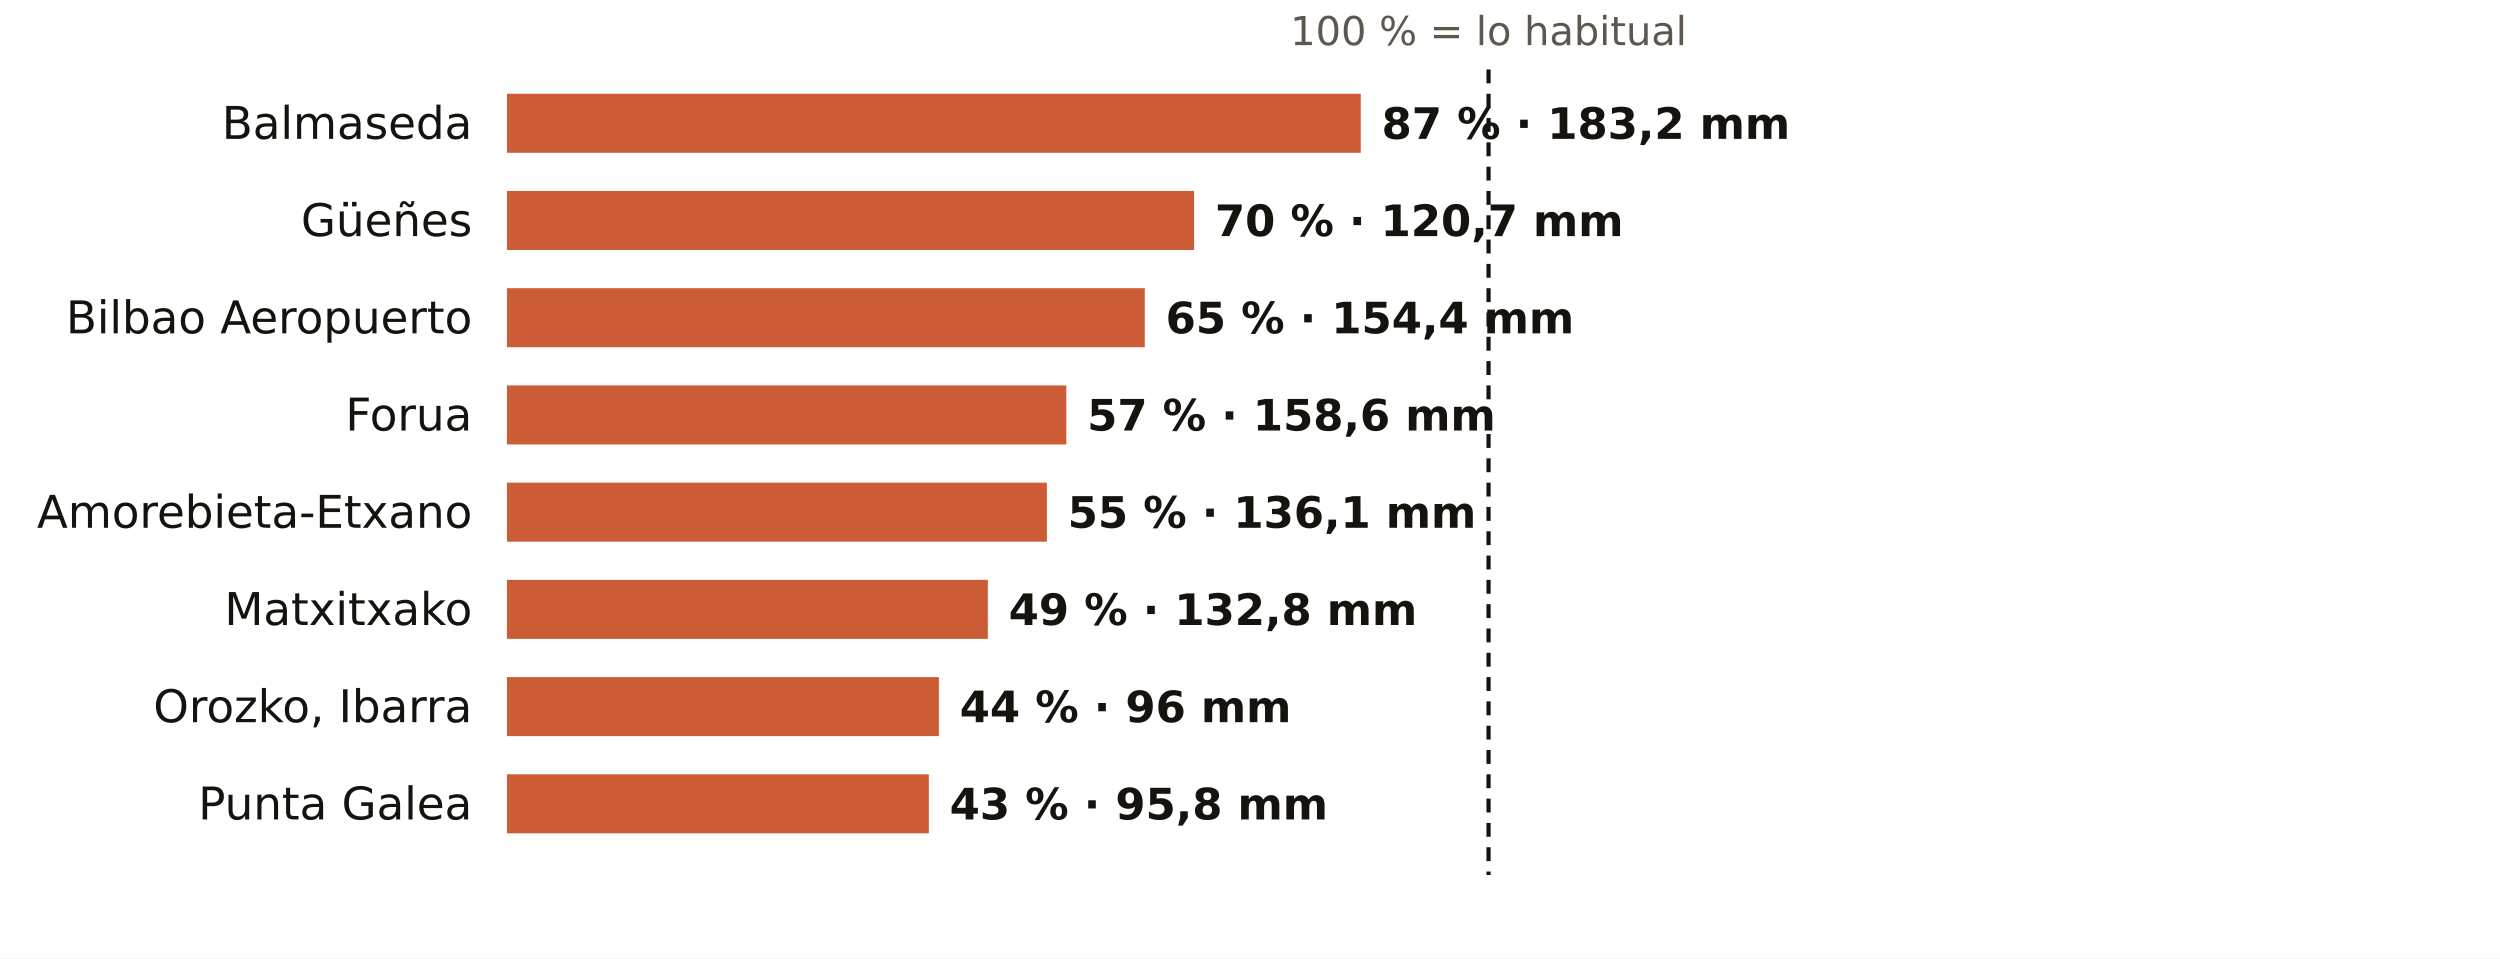
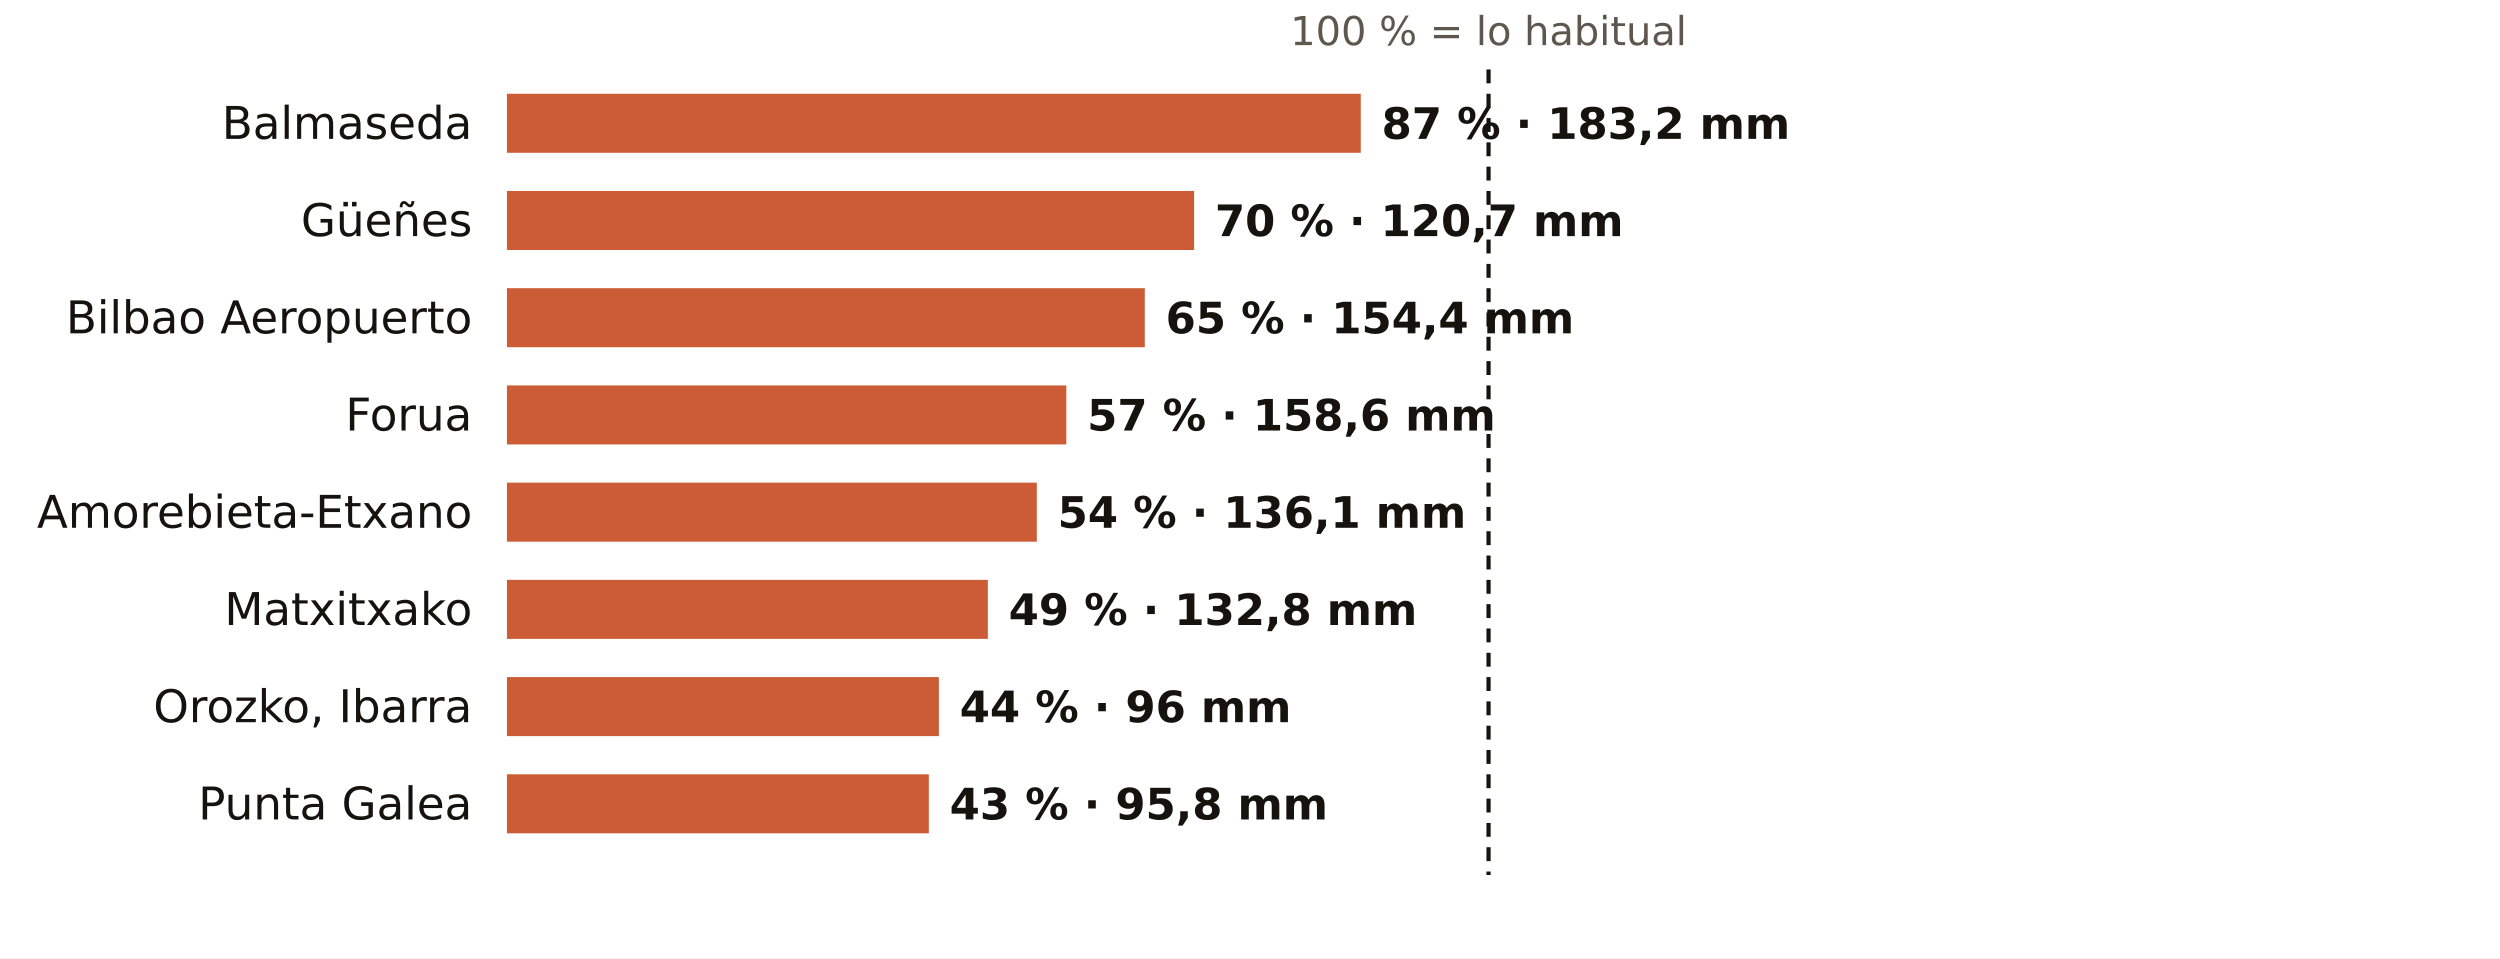
<svg xmlns="http://www.w3.org/2000/svg" viewBox="0 0 720 276" width="720" height="276" role="img" aria-label="El otoño en los pluviómetros de AEMET de Bizkaia: % de lo habitual">
  <rect width="720" height="276" fill="#FFFFFF" />
  <text x="428.7" y="13.0" font-size="11.5" fill="#5E574E" text-anchor="middle" font-weight="400" font-family="Public Sans, DejaVu Sans, Arial, sans-serif">100 % = lo habitual</text>
  <text x="136.0" y="40.0" font-size="13" fill="#16130F" text-anchor="end" font-weight="500" font-family="Public Sans, DejaVu Sans, Arial, sans-serif">Balmaseda</text>
  <rect x="146" y="27" width="245.9" height="17" fill="#C4461A" opacity="0.88" />
  <text x="397.9" y="40.0" font-size="12.5" fill="#16130F" text-anchor="start" font-weight="600" font-family="Public Sans, DejaVu Sans, Arial, sans-serif">87 % · 183,2 mm</text>
  <text x="136.0" y="68.0" font-size="13" fill="#16130F" text-anchor="end" font-weight="500" font-family="Public Sans, DejaVu Sans, Arial, sans-serif">Güeñes</text>
  <rect x="146" y="55" width="197.9" height="17" fill="#C4461A" opacity="0.88" />
  <text x="349.9" y="68.0" font-size="12.5" fill="#16130F" text-anchor="start" font-weight="600" font-family="Public Sans, DejaVu Sans, Arial, sans-serif">70 % · 120,7 mm</text>
  <text x="136.0" y="96.0" font-size="13" fill="#16130F" text-anchor="end" font-weight="500" font-family="Public Sans, DejaVu Sans, Arial, sans-serif">Bilbao Aeropuerto</text>
  <rect x="146" y="83" width="183.7" height="17" fill="#C4461A" opacity="0.88" />
  <text x="335.7" y="96.0" font-size="12.5" fill="#16130F" text-anchor="start" font-weight="600" font-family="Public Sans, DejaVu Sans, Arial, sans-serif">65 % · 154,4 mm</text>
  <text x="136.0" y="124.0" font-size="13" fill="#16130F" text-anchor="end" font-weight="500" font-family="Public Sans, DejaVu Sans, Arial, sans-serif">Forua</text>
  <rect x="146" y="111" width="161.1" height="17" fill="#C4461A" opacity="0.88" />
  <text x="313.1" y="124.0" font-size="12.5" fill="#16130F" text-anchor="start" font-weight="600" font-family="Public Sans, DejaVu Sans, Arial, sans-serif">57 % · 158,6 mm</text>
  <text x="136.0" y="152.0" font-size="13" fill="#16130F" text-anchor="end" font-weight="500" font-family="Public Sans, DejaVu Sans, Arial, sans-serif">Amorebieta-Etxano</text>
-   <rect x="146" y="139" width="155.5" height="17" fill="#C4461A" opacity="0.88" />
-   <text x="307.5" y="152.0" font-size="12.5" fill="#16130F" text-anchor="start" font-weight="600" font-family="Public Sans, DejaVu Sans, Arial, sans-serif">55 % · 136,1 mm</text>
+   <rect x="146" y="139" width="152.6" height="17" fill="#C4461A" opacity="0.88" />
+   <text x="304.6" y="152.0" font-size="12.5" fill="#16130F" text-anchor="start" font-weight="600" font-family="Public Sans, DejaVu Sans, Arial, sans-serif">54 % · 136,1 mm</text>
  <text x="136.0" y="180.0" font-size="13" fill="#16130F" text-anchor="end" font-weight="500" font-family="Public Sans, DejaVu Sans, Arial, sans-serif">Matxitxako</text>
  <rect x="146" y="167" width="138.5" height="17" fill="#C4461A" opacity="0.88" />
  <text x="290.5" y="180.0" font-size="12.5" fill="#16130F" text-anchor="start" font-weight="600" font-family="Public Sans, DejaVu Sans, Arial, sans-serif">49 % · 132,8 mm</text>
  <text x="136.0" y="208.0" font-size="13" fill="#16130F" text-anchor="end" font-weight="500" font-family="Public Sans, DejaVu Sans, Arial, sans-serif">Orozko, Ibarra</text>
  <rect x="146" y="195" width="124.4" height="17" fill="#C4461A" opacity="0.88" />
  <text x="276.4" y="208.0" font-size="12.5" fill="#16130F" text-anchor="start" font-weight="600" font-family="Public Sans, DejaVu Sans, Arial, sans-serif">44 % · 96 mm</text>
  <text x="136.0" y="236.0" font-size="13" fill="#16130F" text-anchor="end" font-weight="500" font-family="Public Sans, DejaVu Sans, Arial, sans-serif">Punta Galea</text>
  <rect x="146" y="223" width="121.5" height="17" fill="#C4461A" opacity="0.88" />
  <text x="273.5" y="236.0" font-size="12.5" fill="#16130F" text-anchor="start" font-weight="600" font-family="Public Sans, DejaVu Sans, Arial, sans-serif">43 % · 95,8 mm</text>
  <line x1="428.7" x2="428.7" y1="20" y2="252" stroke="#16130F" stroke-width="1.2" stroke-dasharray="4 3" />
</svg>
